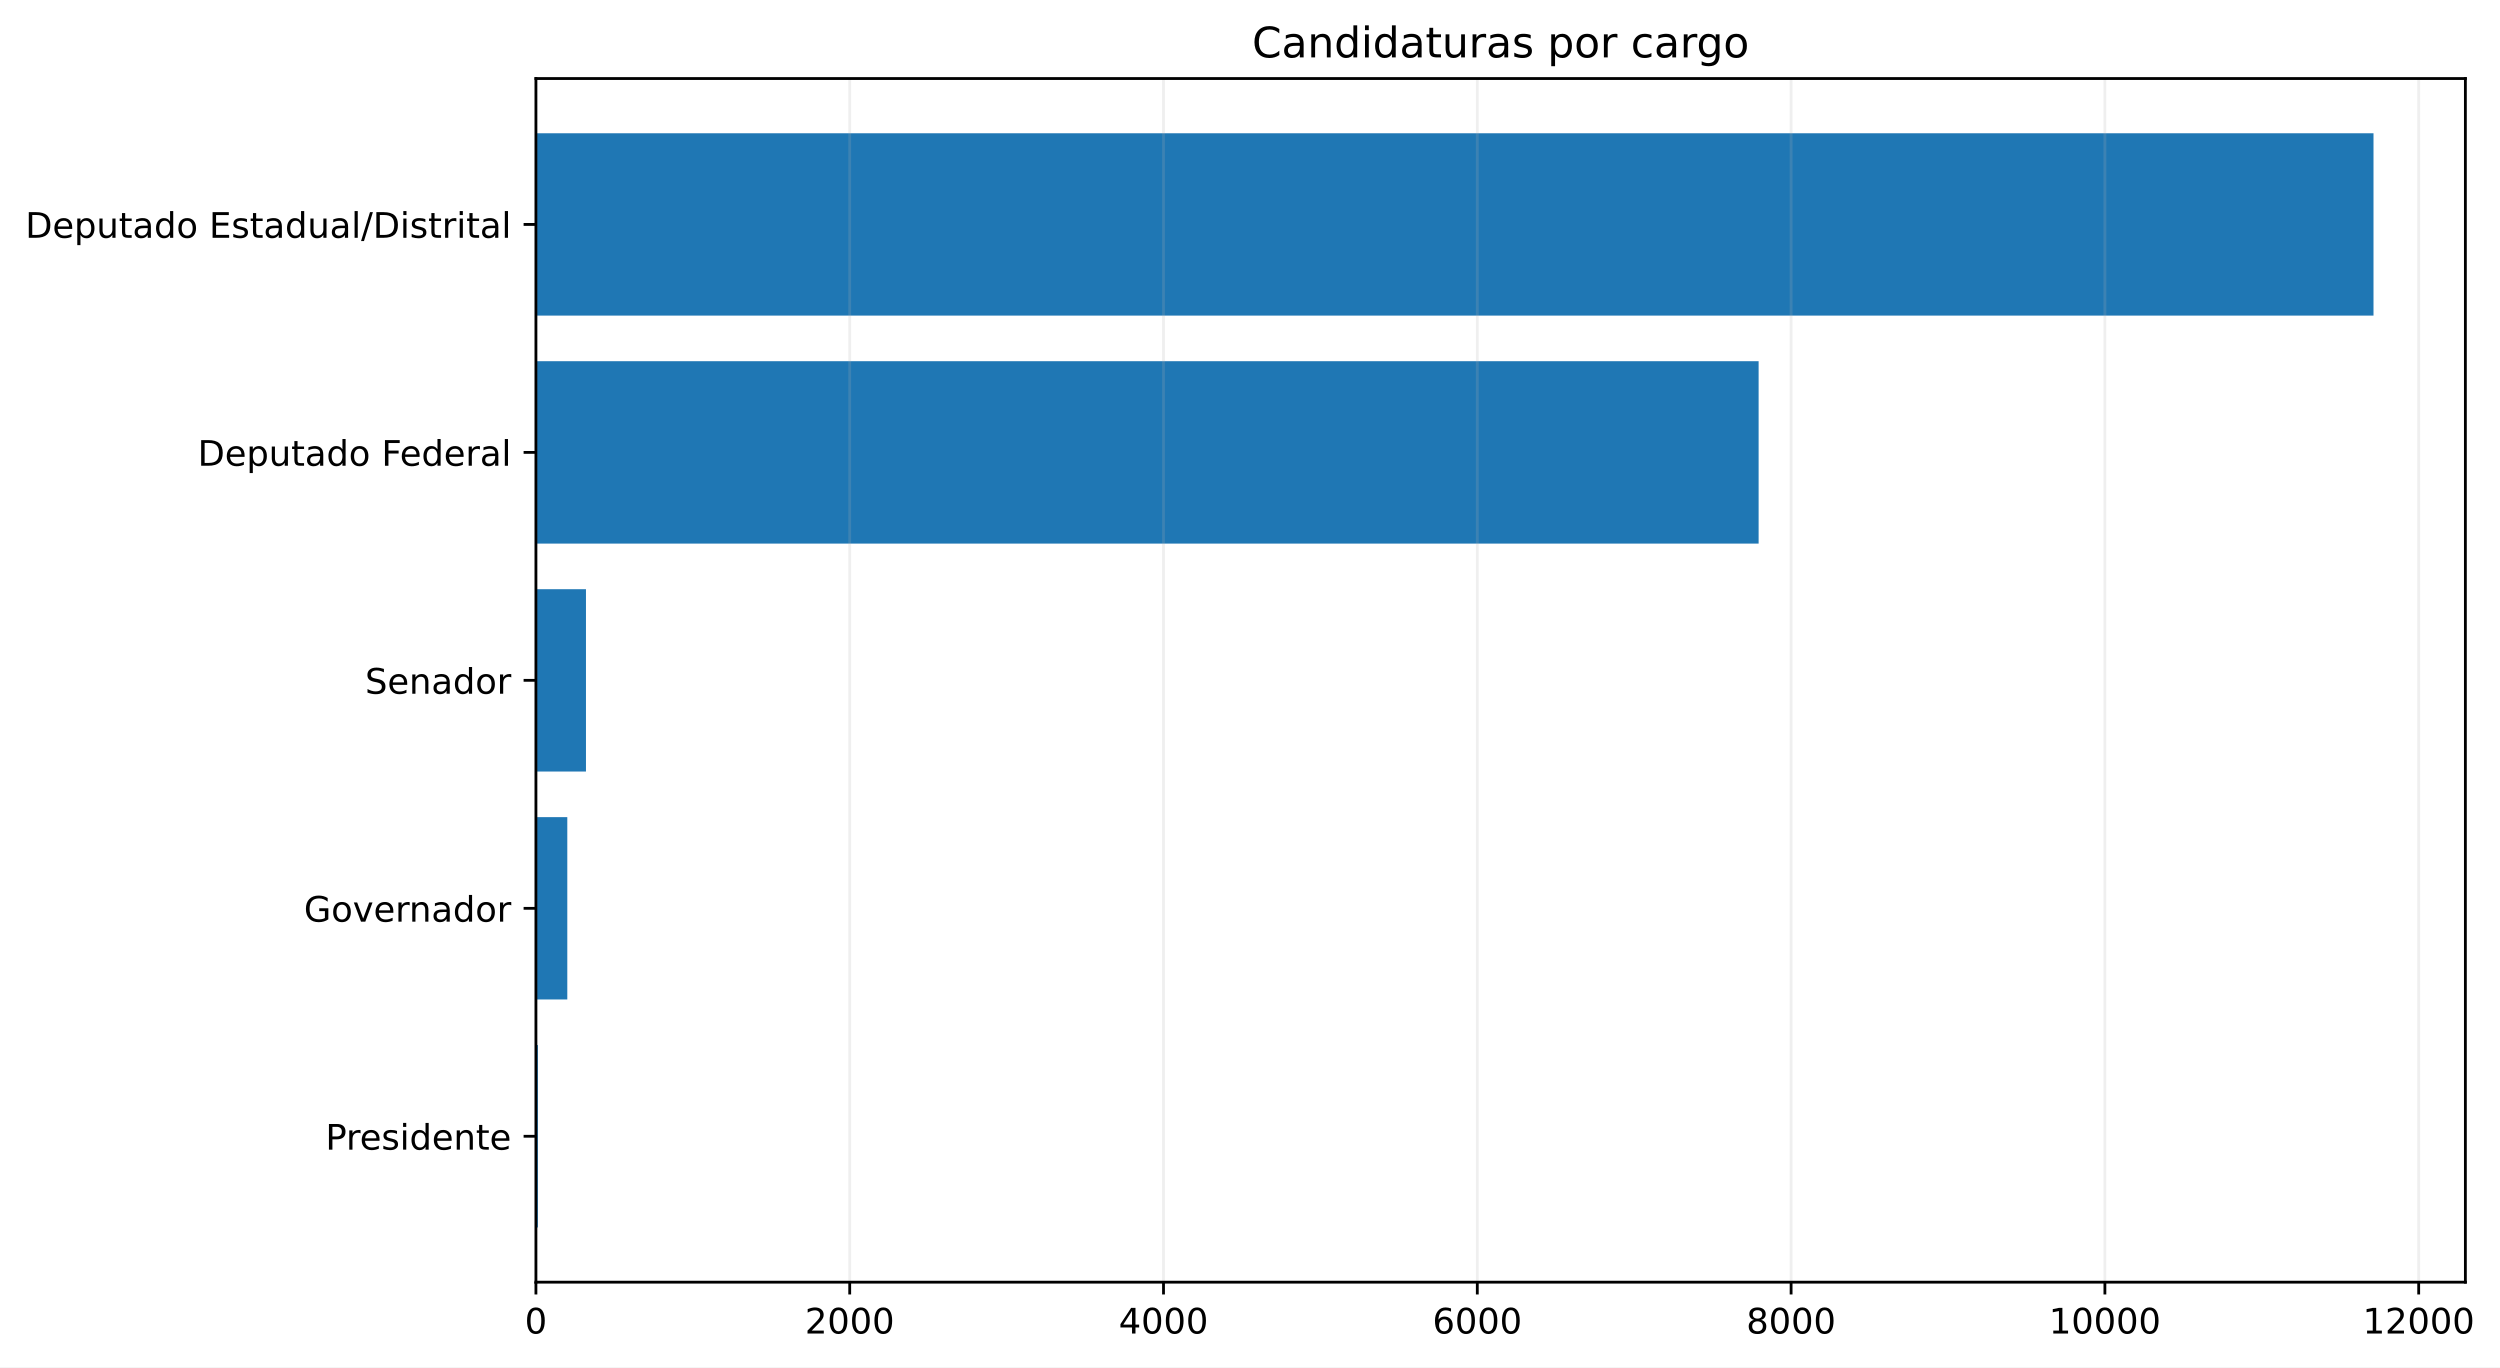
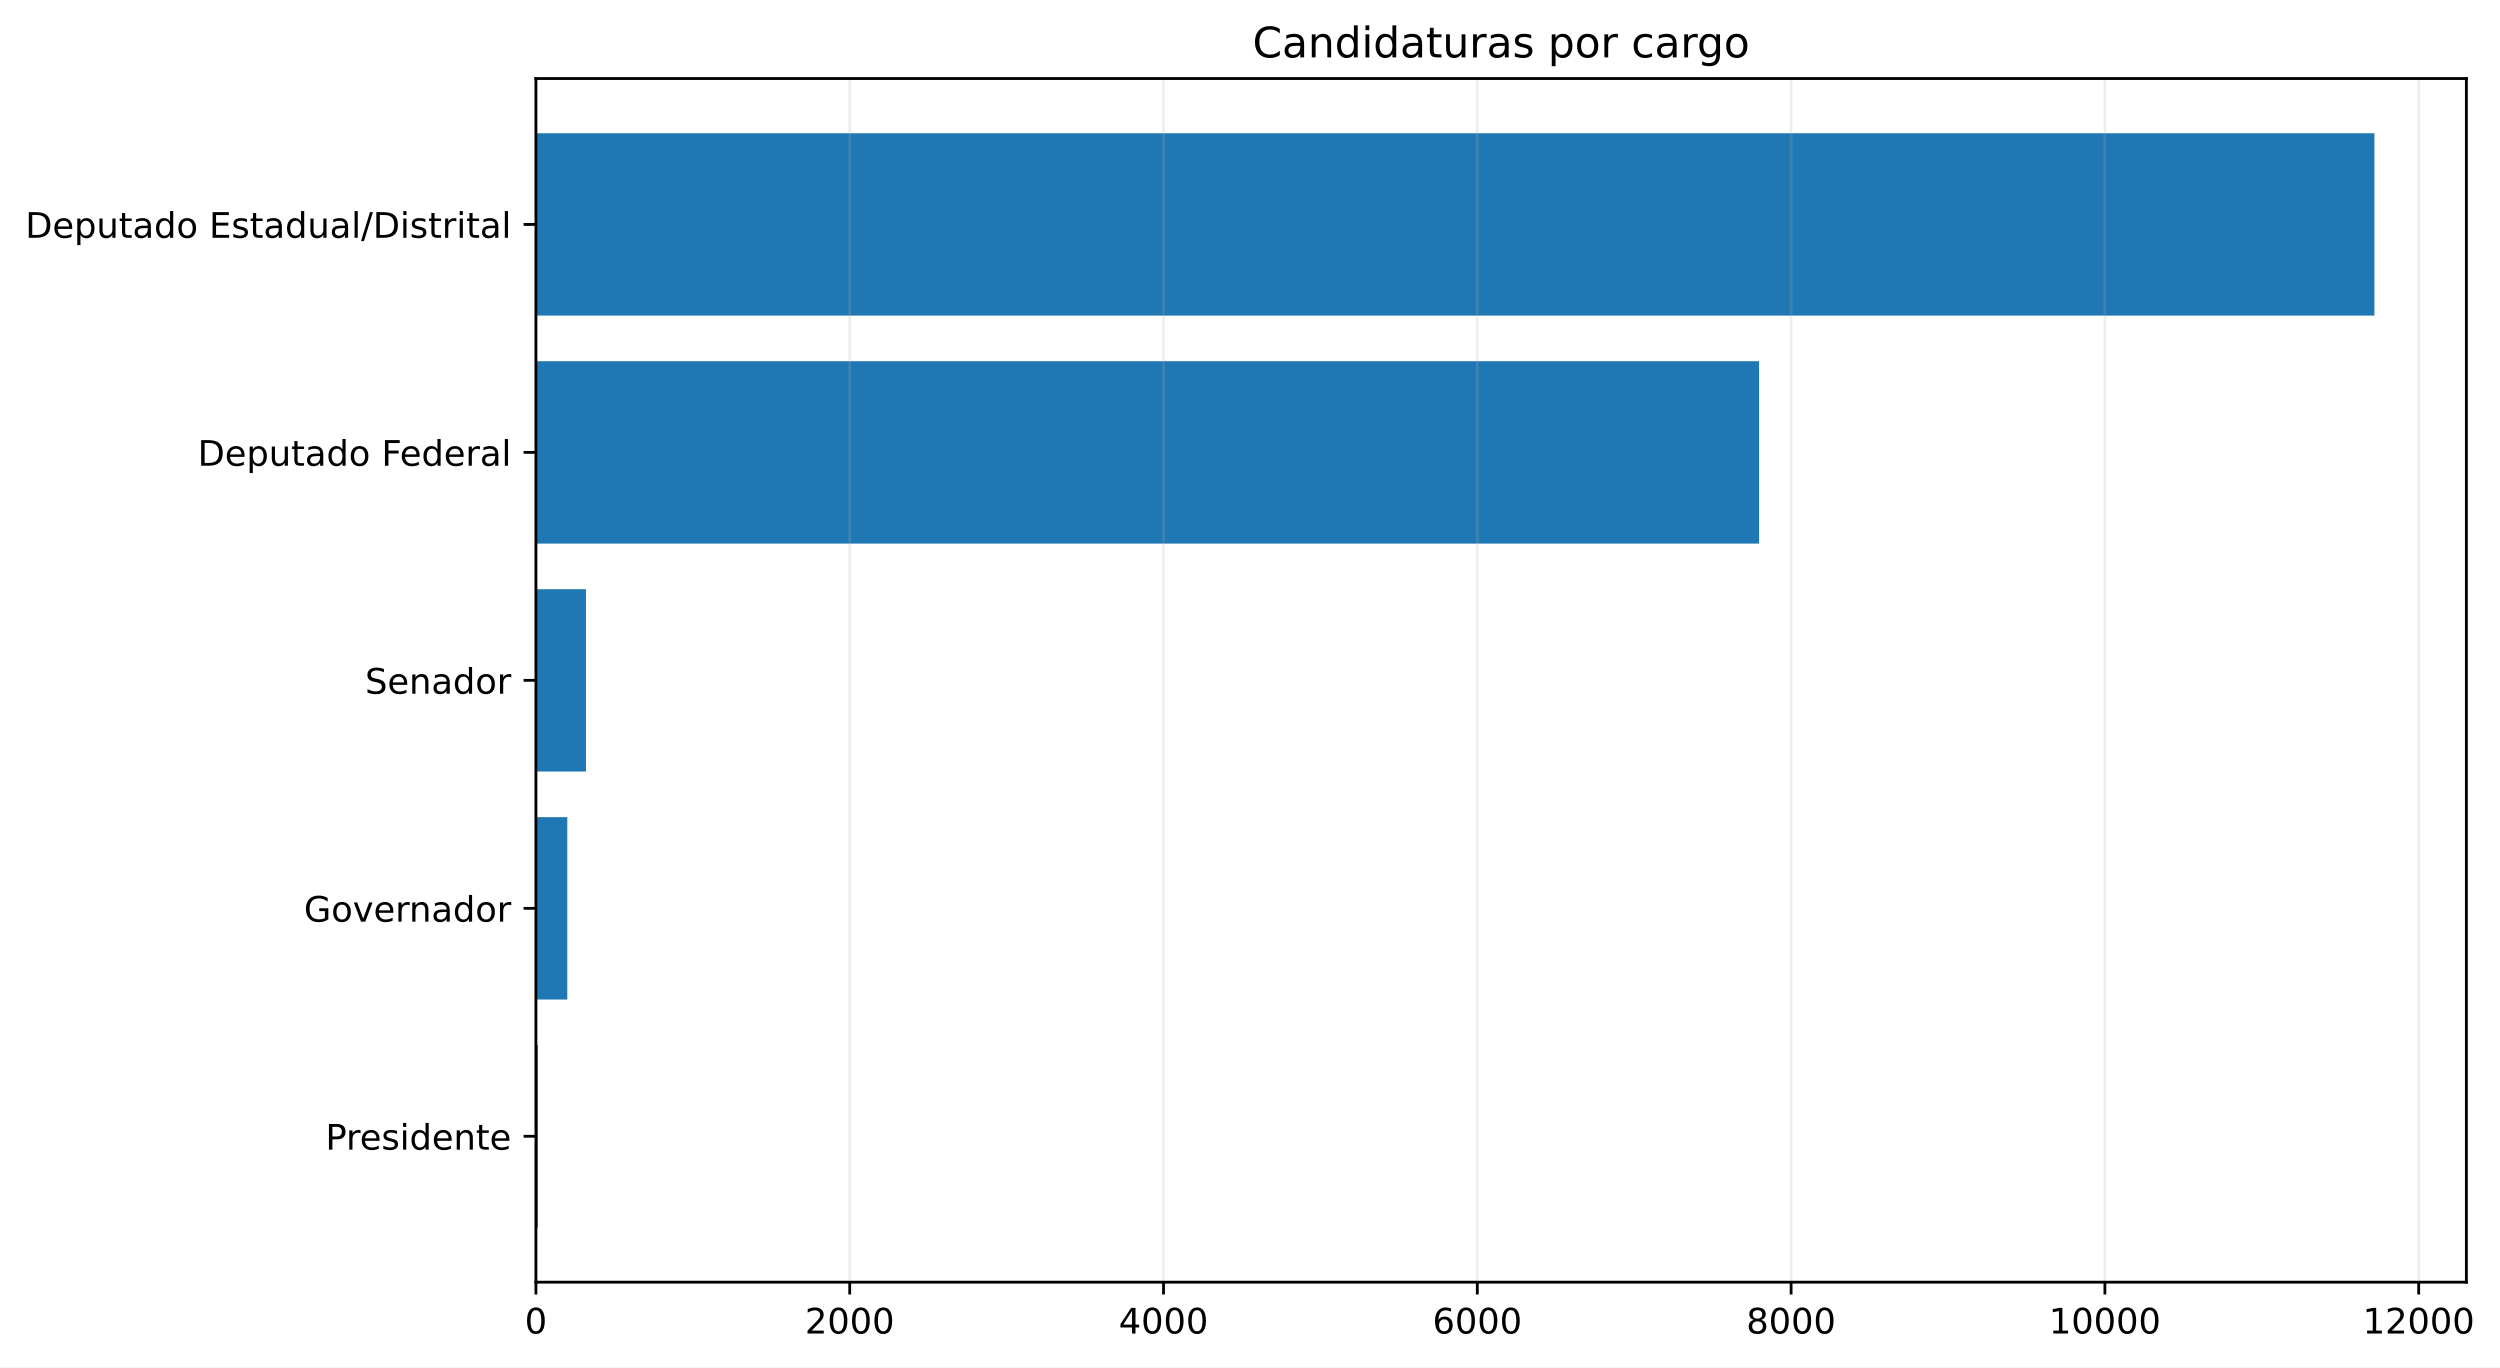
- <svg xmlns="http://www.w3.org/2000/svg" xmlns:xlink="http://www.w3.org/1999/xlink" width="710.435pt" height="388.558pt" viewBox="0 0 710.435 388.558" version="1.1">
+ <svg xmlns="http://www.w3.org/2000/svg" xmlns:xlink="http://www.w3.org/1999/xlink" width="710.433pt" height="388.558pt" viewBox="0 0 710.433 388.558" version="1.1">
  <defs>
    <style type="text/css">*{stroke-linejoin: round; stroke-linecap: butt}</style>
  </defs>
  <g id="figure_1">
    <g id="patch_1">
-       <path d="M 0 388.558  L 710.435 388.558  L 710.435 0  L 0 0  z " style="fill: #ffffff" />
+       <path d="M 0 388.558  L 710.433 388.558  L 710.433 0  L 0 0  z " style="fill: #ffffff" />
    </g>
    <g id="axes_1">
      <g id="patch_2">
-         <path d="M 152.294 364.358  L 700.597 364.358  L 700.597 22.318  L 152.294 22.318  z " style="fill: #ffffff" />
+         <path d="M 152.294 364.358  L 700.876 364.358  L 700.876 22.318  L 152.294 22.318  z " style="fill: #ffffff" />
      </g>
      <g id="patch_3">
-         <path d="M 152.294 348.811  L 152.873 348.811  L 152.873 296.987  L 152.294 296.987  z " clip-path="url(#pe43810d994)" style="fill: #1f77b4" />
+         <path d="M 152.294 348.811  L 152.873 348.811  L 152.873 296.987  L 152.294 296.987  z " clip-path="url(#pda5685e544)" style="fill: #1f77b4" />
      </g>
      <g id="patch_4">
-         <path d="M 152.294 284.031  L 161.211 284.031  L 161.211 232.206  L 152.294 232.206  z " clip-path="url(#pe43810d994)" style="fill: #1f77b4" />
+         <path d="M 152.294 284.031  L 161.211 284.031  L 161.211 232.206  L 152.294 232.206  z " clip-path="url(#pda5685e544)" style="fill: #1f77b4" />
      </g>
      <g id="patch_5">
-         <path d="M 152.294 219.25  L 166.517 219.25  L 166.517 167.426  L 152.294 167.426  z " clip-path="url(#pe43810d994)" style="fill: #1f77b4" />
+         <path d="M 152.294 219.25  L 166.517 219.25  L 166.517 167.426  L 152.294 167.426  z " clip-path="url(#pda5685e544)" style="fill: #1f77b4" />
      </g>
      <g id="patch_6">
-         <path d="M 152.294 154.47  L 499.754 154.47  L 499.754 102.646  L 152.294 102.646  z " clip-path="url(#pe43810d994)" style="fill: #1f77b4" />
+         <path d="M 152.294 154.47  L 499.887 154.47  L 499.887 102.646  L 152.294 102.646  z " clip-path="url(#pda5685e544)" style="fill: #1f77b4" />
      </g>
      <g id="patch_7">
-         <path d="M 152.294 89.69  L 674.488 89.69  L 674.488 37.865  L 152.294 37.865  z " clip-path="url(#pe43810d994)" style="fill: #1f77b4" />
+         <path d="M 152.294 89.69  L 674.753 89.69  L 674.753 37.865  L 152.294 37.865  z " clip-path="url(#pda5685e544)" style="fill: #1f77b4" />
      </g>
      <g id="matplotlib.axis_1">
        <g id="xtick_1">
          <g id="line2d_1">
-             <path d="M 152.294 364.358  L 152.294 22.318  " clip-path="url(#pe43810d994)" style="fill: none; stroke: #b0b0b0; stroke-opacity: 0.2; stroke-width: 0.8; stroke-linecap: square" />
+             <path d="M 152.294 364.358  L 152.294 22.318  " clip-path="url(#pda5685e544)" style="fill: none; stroke: #b0b0b0; stroke-opacity: 0.2; stroke-width: 0.8; stroke-linecap: square" />
          </g>
          <g id="line2d_2">
            <defs>
-               <path id="m9ae2273e38" d="M 0 0  L 0 3.5  " style="stroke: #000000; stroke-width: 0.8" />
+               <path id="m2ea4b5be25" d="M 0 0  L 0 3.5  " style="stroke: #000000; stroke-width: 0.8" />
            </defs>
            <g>
-               <use xlink:href="#m9ae2273e38" x="152.294" y="364.358" style="stroke: #000000; stroke-width: 0.8" />
+               <use xlink:href="#m2ea4b5be25" x="152.294" y="364.358" style="stroke: #000000; stroke-width: 0.8" />
            </g>
          </g>
          <g id="text_1">
            <g transform="translate(149.1125 378.9558) scale(0.1 -0.1)">
              <defs>
                <path id="DejaVuSans-13" d="M 2034 4250  Q 1547 4250 1301 3770  Q 1056 3291 1056 2328  Q 1056 1369 1301 889  Q 1547 409 2034 409  Q 2525 409 2770 889  Q 3016 1369 3016 2328  Q 3016 3291 2770 3770  Q 2525 4250 2034 4250  z M 2034 4750  Q 2819 4750 3233 4129  Q 3647 3509 3647 2328  Q 3647 1150 3233 529  Q 2819 -91 2034 -91  Q 1250 -91 836 529  Q 422 1150 422 2328  Q 422 3509 836 4129  Q 1250 4750 2034 4750  z " transform="scale(0.015625)" />
              </defs>
              <use xlink:href="#DejaVuSans-13" />
            </g>
          </g>
        </g>
        <g id="xtick_2">
          <g id="line2d_3">
-             <path d="M 241.466 364.358  L 241.466 22.318  " clip-path="url(#pe43810d994)" style="fill: none; stroke: #b0b0b0; stroke-opacity: 0.2; stroke-width: 0.8; stroke-linecap: square" />
+             <path d="M 241.466 364.358  L 241.466 22.318  " clip-path="url(#pda5685e544)" style="fill: none; stroke: #b0b0b0; stroke-opacity: 0.2; stroke-width: 0.8; stroke-linecap: square" />
          </g>
          <g id="line2d_4">
            <g>
-               <use xlink:href="#m9ae2273e38" x="241.466" y="364.358" style="stroke: #000000; stroke-width: 0.8" />
+               <use xlink:href="#m2ea4b5be25" x="241.466" y="364.358" style="stroke: #000000; stroke-width: 0.8" />
            </g>
          </g>
          <g id="text_2">
-             <g transform="translate(228.7412 378.9558) scale(0.1 -0.1)">
+             <g transform="translate(228.7409 378.9558) scale(0.1 -0.1)">
              <defs>
                <path id="DejaVuSans-15" d="M 1228 531  L 3431 531  L 3431 0  L 469 0  L 469 531  Q 828 903 1448 1529  Q 2069 2156 2228 2338  Q 2531 2678 2651 2914  Q 2772 3150 2772 3378  Q 2772 3750 2511 3984  Q 2250 4219 1831 4219  Q 1534 4219 1204 4116  Q 875 4013 500 3803  L 500 4441  Q 881 4594 1212 4672  Q 1544 4750 1819 4750  Q 2544 4750 2975 4387  Q 3406 4025 3406 3419  Q 3406 3131 3298 2873  Q 3191 2616 2906 2266  Q 2828 2175 2409 1742  Q 1991 1309 1228 531  z " transform="scale(0.015625)" />
              </defs>
              <use xlink:href="#DejaVuSans-15" />
              <use xlink:href="#DejaVuSans-13" transform="translate(63.625 0)" />
              <use xlink:href="#DejaVuSans-13" transform="translate(127.25 0)" />
              <use xlink:href="#DejaVuSans-13" transform="translate(190.875 0)" />
            </g>
          </g>
        </g>
        <g id="xtick_3">
          <g id="line2d_5">
-             <path d="M 330.639 364.358  L 330.639 22.318  " clip-path="url(#pe43810d994)" style="fill: none; stroke: #b0b0b0; stroke-opacity: 0.2; stroke-width: 0.8; stroke-linecap: square" />
+             <path d="M 330.638 364.358  L 330.638 22.318  " clip-path="url(#pda5685e544)" style="fill: none; stroke: #b0b0b0; stroke-opacity: 0.2; stroke-width: 0.8; stroke-linecap: square" />
          </g>
          <g id="line2d_6">
            <g>
-               <use xlink:href="#m9ae2273e38" x="330.639" y="364.358" style="stroke: #000000; stroke-width: 0.8" />
+               <use xlink:href="#m2ea4b5be25" x="330.638" y="364.358" style="stroke: #000000; stroke-width: 0.8" />
            </g>
          </g>
          <g id="text_3">
-             <g transform="translate(317.9136 378.9558) scale(0.1 -0.1)">
+             <g transform="translate(317.913 378.9558) scale(0.1 -0.1)">
              <defs>
                <path id="DejaVuSans-17" d="M 2419 4116  L 825 1625  L 2419 1625  L 2419 4116  z M 2253 4666  L 3047 4666  L 3047 1625  L 3713 1625  L 3713 1100  L 3047 1100  L 3047 0  L 2419 0  L 2419 1100  L 313 1100  L 313 1709  L 2253 4666  z " transform="scale(0.015625)" />
              </defs>
              <use xlink:href="#DejaVuSans-17" />
              <use xlink:href="#DejaVuSans-13" transform="translate(63.625 0)" />
              <use xlink:href="#DejaVuSans-13" transform="translate(127.25 0)" />
              <use xlink:href="#DejaVuSans-13" transform="translate(190.875 0)" />
            </g>
          </g>
        </g>
        <g id="xtick_4">
          <g id="line2d_7">
-             <path d="M 419.811 364.358  L 419.811 22.318  " clip-path="url(#pe43810d994)" style="fill: none; stroke: #b0b0b0; stroke-opacity: 0.2; stroke-width: 0.8; stroke-linecap: square" />
+             <path d="M 419.81 364.358  L 419.81 22.318  " clip-path="url(#pda5685e544)" style="fill: none; stroke: #b0b0b0; stroke-opacity: 0.2; stroke-width: 0.8; stroke-linecap: square" />
          </g>
          <g id="line2d_8">
            <g>
-               <use xlink:href="#m9ae2273e38" x="419.811" y="364.358" style="stroke: #000000; stroke-width: 0.8" />
+               <use xlink:href="#m2ea4b5be25" x="419.81" y="364.358" style="stroke: #000000; stroke-width: 0.8" />
            </g>
          </g>
          <g id="text_4">
-             <g transform="translate(407.0861 378.9558) scale(0.1 -0.1)">
+             <g transform="translate(407.0851 378.9558) scale(0.1 -0.1)">
              <defs>
                <path id="DejaVuSans-19" d="M 2113 2584  Q 1688 2584 1439 2293  Q 1191 2003 1191 1497  Q 1191 994 1439 701  Q 1688 409 2113 409  Q 2538 409 2786 701  Q 3034 994 3034 1497  Q 3034 2003 2786 2293  Q 2538 2584 2113 2584  z M 3366 4563  L 3366 3988  Q 3128 4100 2886 4159  Q 2644 4219 2406 4219  Q 1781 4219 1451 3797  Q 1122 3375 1075 2522  Q 1259 2794 1537 2939  Q 1816 3084 2150 3084  Q 2853 3084 3261 2657  Q 3669 2231 3669 1497  Q 3669 778 3244 343  Q 2819 -91 2113 -91  Q 1303 -91 875 529  Q 447 1150 447 2328  Q 447 3434 972 4092  Q 1497 4750 2381 4750  Q 2619 4750 2861 4703  Q 3103 4656 3366 4563  z " transform="scale(0.015625)" />
              </defs>
              <use xlink:href="#DejaVuSans-19" />
              <use xlink:href="#DejaVuSans-13" transform="translate(63.625 0)" />
              <use xlink:href="#DejaVuSans-13" transform="translate(127.25 0)" />
              <use xlink:href="#DejaVuSans-13" transform="translate(190.875 0)" />
            </g>
          </g>
        </g>
        <g id="xtick_5">
          <g id="line2d_9">
-             <path d="M 508.984 364.358  L 508.984 22.318  " clip-path="url(#pe43810d994)" style="fill: none; stroke: #b0b0b0; stroke-opacity: 0.2; stroke-width: 0.8; stroke-linecap: square" />
+             <path d="M 508.982 364.358  L 508.982 22.318  " clip-path="url(#pda5685e544)" style="fill: none; stroke: #b0b0b0; stroke-opacity: 0.2; stroke-width: 0.8; stroke-linecap: square" />
          </g>
          <g id="line2d_10">
            <g>
-               <use xlink:href="#m9ae2273e38" x="508.984" y="364.358" style="stroke: #000000; stroke-width: 0.8" />
+               <use xlink:href="#m2ea4b5be25" x="508.982" y="364.358" style="stroke: #000000; stroke-width: 0.8" />
            </g>
          </g>
          <g id="text_5">
-             <g transform="translate(496.2585 378.9558) scale(0.1 -0.1)">
+             <g transform="translate(496.2572 378.9558) scale(0.1 -0.1)">
              <defs>
                <path id="DejaVuSans-1b" d="M 2034 2216  Q 1584 2216 1326 1975  Q 1069 1734 1069 1313  Q 1069 891 1326 650  Q 1584 409 2034 409  Q 2484 409 2743 651  Q 3003 894 3003 1313  Q 3003 1734 2745 1975  Q 2488 2216 2034 2216  z M 1403 2484  Q 997 2584 770 2862  Q 544 3141 544 3541  Q 544 4100 942 4425  Q 1341 4750 2034 4750  Q 2731 4750 3128 4425  Q 3525 4100 3525 3541  Q 3525 3141 3298 2862  Q 3072 2584 2669 2484  Q 3125 2378 3379 2068  Q 3634 1759 3634 1313  Q 3634 634 3220 271  Q 2806 -91 2034 -91  Q 1263 -91 848 271  Q 434 634 434 1313  Q 434 1759 690 2068  Q 947 2378 1403 2484  z M 1172 3481  Q 1172 3119 1398 2916  Q 1625 2713 2034 2713  Q 2441 2713 2670 2916  Q 2900 3119 2900 3481  Q 2900 3844 2670 4047  Q 2441 4250 2034 4250  Q 1625 4250 1398 4047  Q 1172 3844 1172 3481  z " transform="scale(0.015625)" />
              </defs>
              <use xlink:href="#DejaVuSans-1b" />
              <use xlink:href="#DejaVuSans-13" transform="translate(63.625 0)" />
              <use xlink:href="#DejaVuSans-13" transform="translate(127.25 0)" />
              <use xlink:href="#DejaVuSans-13" transform="translate(190.875 0)" />
            </g>
          </g>
        </g>
        <g id="xtick_6">
          <g id="line2d_11">
-             <path d="M 598.156 364.358  L 598.156 22.318  " clip-path="url(#pe43810d994)" style="fill: none; stroke: #b0b0b0; stroke-opacity: 0.2; stroke-width: 0.8; stroke-linecap: square" />
+             <path d="M 598.154 364.358  L 598.154 22.318  " clip-path="url(#pda5685e544)" style="fill: none; stroke: #b0b0b0; stroke-opacity: 0.2; stroke-width: 0.8; stroke-linecap: square" />
          </g>
          <g id="line2d_12">
            <g>
-               <use xlink:href="#m9ae2273e38" x="598.156" y="364.358" style="stroke: #000000; stroke-width: 0.8" />
+               <use xlink:href="#m2ea4b5be25" x="598.154" y="364.358" style="stroke: #000000; stroke-width: 0.8" />
            </g>
          </g>
          <g id="text_6">
-             <g transform="translate(582.2497 378.9558) scale(0.1 -0.1)">
+             <g transform="translate(582.248 378.9558) scale(0.1 -0.1)">
              <defs>
                <path id="DejaVuSans-14" d="M 794 531  L 1825 531  L 1825 4091  L 703 3866  L 703 4441  L 1819 4666  L 2450 4666  L 2450 531  L 3481 531  L 3481 0  L 794 0  L 794 531  z " transform="scale(0.015625)" />
              </defs>
              <use xlink:href="#DejaVuSans-14" />
              <use xlink:href="#DejaVuSans-13" transform="translate(63.625 0)" />
              <use xlink:href="#DejaVuSans-13" transform="translate(127.25 0)" />
              <use xlink:href="#DejaVuSans-13" transform="translate(190.875 0)" />
              <use xlink:href="#DejaVuSans-13" transform="translate(254.5 0)" />
            </g>
          </g>
        </g>
        <g id="xtick_7">
          <g id="line2d_13">
-             <path d="M 687.328 364.358  L 687.328 22.318  " clip-path="url(#pe43810d994)" style="fill: none; stroke: #b0b0b0; stroke-opacity: 0.2; stroke-width: 0.8; stroke-linecap: square" />
+             <path d="M 687.326 364.358  L 687.326 22.318  " clip-path="url(#pda5685e544)" style="fill: none; stroke: #b0b0b0; stroke-opacity: 0.2; stroke-width: 0.8; stroke-linecap: square" />
          </g>
          <g id="line2d_14">
            <g>
-               <use xlink:href="#m9ae2273e38" x="687.328" y="364.358" style="stroke: #000000; stroke-width: 0.8" />
+               <use xlink:href="#m2ea4b5be25" x="687.326" y="364.358" style="stroke: #000000; stroke-width: 0.8" />
            </g>
          </g>
          <g id="text_7">
-             <g transform="translate(671.4222 378.9558) scale(0.1 -0.1)">
+             <g transform="translate(671.4201 378.9558) scale(0.1 -0.1)">
              <use xlink:href="#DejaVuSans-14" />
              <use xlink:href="#DejaVuSans-15" transform="translate(63.625 0)" />
              <use xlink:href="#DejaVuSans-13" transform="translate(127.25 0)" />
              <use xlink:href="#DejaVuSans-13" transform="translate(190.875 0)" />
              <use xlink:href="#DejaVuSans-13" transform="translate(254.5 0)" />
            </g>
          </g>
        </g>
      </g>
      <g id="matplotlib.axis_2">
        <g id="ytick_1">
          <g id="line2d_15">
            <defs>
-               <path id="m3a0b0a8636" d="M 0 0  L -3.5 0  " style="stroke: #000000; stroke-width: 0.8" />
+               <path id="m25d37ac124" d="M 0 0  L -3.5 0  " style="stroke: #000000; stroke-width: 0.8" />
            </defs>
            <g>
-               <use xlink:href="#m3a0b0a8636" x="152.294" y="322.899" style="stroke: #000000; stroke-width: 0.8" />
+               <use xlink:href="#m25d37ac124" x="152.294" y="322.899" style="stroke: #000000; stroke-width: 0.8" />
            </g>
          </g>
          <g id="text_8">
            <g transform="translate(92.49531 326.6979) scale(0.1 -0.1)">
              <defs>
                <path id="DejaVuSans-33" d="M 1259 4147  L 1259 2394  L 2053 2394  Q 2494 2394 2734 2622  Q 2975 2850 2975 3272  Q 2975 3691 2734 3919  Q 2494 4147 2053 4147  L 1259 4147  z M 628 4666  L 2053 4666  Q 2838 4666 3239 4311  Q 3641 3956 3641 3272  Q 3641 2581 3239 2228  Q 2838 1875 2053 1875  L 1259 1875  L 1259 0  L 628 0  L 628 4666  z " transform="scale(0.015625)" />
                <path id="DejaVuSans-55" d="M 2631 2963  Q 2534 3019 2420 3045  Q 2306 3072 2169 3072  Q 1681 3072 1420 2755  Q 1159 2438 1159 1844  L 1159 0  L 581 0  L 581 3500  L 1159 3500  L 1159 2956  Q 1341 3275 1631 3429  Q 1922 3584 2338 3584  Q 2397 3584 2469 3576  Q 2541 3569 2628 3553  L 2631 2963  z " transform="scale(0.015625)" />
                <path id="DejaVuSans-48" d="M 3597 1894  L 3597 1613  L 953 1613  Q 991 1019 1311 708  Q 1631 397 2203 397  Q 2534 397 2845 478  Q 3156 559 3463 722  L 3463 178  Q 3153 47 2828 -22  Q 2503 -91 2169 -91  Q 1331 -91 842 396  Q 353 884 353 1716  Q 353 2575 817 3079  Q 1281 3584 2069 3584  Q 2775 3584 3186 3129  Q 3597 2675 3597 1894  z M 3022 2063  Q 3016 2534 2758 2815  Q 2500 3097 2075 3097  Q 1594 3097 1305 2825  Q 1016 2553 972 2059  L 3022 2063  z " transform="scale(0.015625)" />
                <path id="DejaVuSans-56" d="M 2834 3397  L 2834 2853  Q 2591 2978 2328 3040  Q 2066 3103 1784 3103  Q 1356 3103 1142 2972  Q 928 2841 928 2578  Q 928 2378 1081 2264  Q 1234 2150 1697 2047  L 1894 2003  Q 2506 1872 2764 1633  Q 3022 1394 3022 966  Q 3022 478 2636 193  Q 2250 -91 1575 -91  Q 1294 -91 989 -36  Q 684 19 347 128  L 347 722  Q 666 556 975 473  Q 1284 391 1588 391  Q 1994 391 2212 530  Q 2431 669 2431 922  Q 2431 1156 2273 1281  Q 2116 1406 1581 1522  L 1381 1569  Q 847 1681 609 1914  Q 372 2147 372 2553  Q 372 3047 722 3315  Q 1072 3584 1716 3584  Q 2034 3584 2315 3537  Q 2597 3491 2834 3397  z " transform="scale(0.015625)" />
                <path id="DejaVuSans-4c" d="M 603 3500  L 1178 3500  L 1178 0  L 603 0  L 603 3500  z M 603 4863  L 1178 4863  L 1178 4134  L 603 4134  L 603 4863  z " transform="scale(0.015625)" />
                <path id="DejaVuSans-47" d="M 2906 2969  L 2906 4863  L 3481 4863  L 3481 0  L 2906 0  L 2906 525  Q 2725 213 2448 61  Q 2172 -91 1784 -91  Q 1150 -91 751 415  Q 353 922 353 1747  Q 353 2572 751 3078  Q 1150 3584 1784 3584  Q 2172 3584 2448 3432  Q 2725 3281 2906 2969  z M 947 1747  Q 947 1113 1208 752  Q 1469 391 1925 391  Q 2381 391 2643 752  Q 2906 1113 2906 1747  Q 2906 2381 2643 2742  Q 2381 3103 1925 3103  Q 1469 3103 1208 2742  Q 947 2381 947 1747  z " transform="scale(0.015625)" />
                <path id="DejaVuSans-51" d="M 3513 2113  L 3513 0  L 2938 0  L 2938 2094  Q 2938 2591 2744 2837  Q 2550 3084 2163 3084  Q 1697 3084 1428 2787  Q 1159 2491 1159 1978  L 1159 0  L 581 0  L 581 3500  L 1159 3500  L 1159 2956  Q 1366 3272 1645 3428  Q 1925 3584 2291 3584  Q 2894 3584 3203 3211  Q 3513 2838 3513 2113  z " transform="scale(0.015625)" />
                <path id="DejaVuSans-57" d="M 1172 4494  L 1172 3500  L 2356 3500  L 2356 3053  L 1172 3053  L 1172 1153  Q 1172 725 1289 603  Q 1406 481 1766 481  L 2356 481  L 2356 0  L 1766 0  Q 1100 0 847 248  Q 594 497 594 1153  L 594 3053  L 172 3053  L 172 3500  L 594 3500  L 594 4494  L 1172 4494  z " transform="scale(0.015625)" />
              </defs>
              <use xlink:href="#DejaVuSans-33" />
              <use xlink:href="#DejaVuSans-55" transform="translate(58.54688 0)" />
              <use xlink:href="#DejaVuSans-48" transform="translate(97.45312 0)" />
              <use xlink:href="#DejaVuSans-56" transform="translate(158.9844 0)" />
              <use xlink:href="#DejaVuSans-4c" transform="translate(211.0781 0)" />
              <use xlink:href="#DejaVuSans-47" transform="translate(238.8594 0)" />
              <use xlink:href="#DejaVuSans-48" transform="translate(302.3438 0)" />
              <use xlink:href="#DejaVuSans-51" transform="translate(363.875 0)" />
              <use xlink:href="#DejaVuSans-57" transform="translate(427.25 0)" />
              <use xlink:href="#DejaVuSans-48" transform="translate(466.4531 0)" />
            </g>
          </g>
        </g>
        <g id="ytick_2">
          <g id="line2d_16">
            <g>
-               <use xlink:href="#m3a0b0a8636" x="152.294" y="258.118" style="stroke: #000000; stroke-width: 0.8" />
+               <use xlink:href="#m25d37ac124" x="152.294" y="258.118" style="stroke: #000000; stroke-width: 0.8" />
            </g>
          </g>
          <g id="text_9">
            <g transform="translate(86.375 261.9176) scale(0.1 -0.1)">
              <defs>
                <path id="DejaVuSans-2a" d="M 3809 666  L 3809 1919  L 2778 1919  L 2778 2438  L 4434 2438  L 4434 434  Q 4069 175 3628 42  Q 3188 -91 2688 -91  Q 1594 -91 976 548  Q 359 1188 359 2328  Q 359 3472 976 4111  Q 1594 4750 2688 4750  Q 3144 4750 3555 4637  Q 3966 4525 4313 4306  L 4313 3634  Q 3963 3931 3569 4081  Q 3175 4231 2741 4231  Q 1884 4231 1454 3753  Q 1025 3275 1025 2328  Q 1025 1384 1454 906  Q 1884 428 2741 428  Q 3075 428 3337 486  Q 3600 544 3809 666  z " transform="scale(0.015625)" />
                <path id="DejaVuSans-52" d="M 1959 3097  Q 1497 3097 1228 2736  Q 959 2375 959 1747  Q 959 1119 1226 758  Q 1494 397 1959 397  Q 2419 397 2687 759  Q 2956 1122 2956 1747  Q 2956 2369 2687 2733  Q 2419 3097 1959 3097  z M 1959 3584  Q 2709 3584 3137 3096  Q 3566 2609 3566 1747  Q 3566 888 3137 398  Q 2709 -91 1959 -91  Q 1206 -91 779 398  Q 353 888 353 1747  Q 353 2609 779 3096  Q 1206 3584 1959 3584  z " transform="scale(0.015625)" />
                <path id="DejaVuSans-59" d="M 191 3500  L 800 3500  L 1894 563  L 2988 3500  L 3597 3500  L 2284 0  L 1503 0  L 191 3500  z " transform="scale(0.015625)" />
                <path id="DejaVuSans-44" d="M 2194 1759  Q 1497 1759 1228 1600  Q 959 1441 959 1056  Q 959 750 1161 570  Q 1363 391 1709 391  Q 2188 391 2477 730  Q 2766 1069 2766 1631  L 2766 1759  L 2194 1759  z M 3341 1997  L 3341 0  L 2766 0  L 2766 531  Q 2569 213 2275 61  Q 1981 -91 1556 -91  Q 1019 -91 701 211  Q 384 513 384 1019  Q 384 1609 779 1909  Q 1175 2209 1959 2209  L 2766 2209  L 2766 2266  Q 2766 2663 2505 2880  Q 2244 3097 1772 3097  Q 1472 3097 1187 3025  Q 903 2953 641 2809  L 641 3341  Q 956 3463 1253 3523  Q 1550 3584 1831 3584  Q 2591 3584 2966 3190  Q 3341 2797 3341 1997  z " transform="scale(0.015625)" />
              </defs>
              <use xlink:href="#DejaVuSans-2a" />
              <use xlink:href="#DejaVuSans-52" transform="translate(77.48438 0)" />
              <use xlink:href="#DejaVuSans-59" transform="translate(138.6719 0)" />
              <use xlink:href="#DejaVuSans-48" transform="translate(197.8594 0)" />
              <use xlink:href="#DejaVuSans-55" transform="translate(259.3906 0)" />
              <use xlink:href="#DejaVuSans-51" transform="translate(298.75 0)" />
              <use xlink:href="#DejaVuSans-44" transform="translate(362.125 0)" />
              <use xlink:href="#DejaVuSans-47" transform="translate(423.4062 0)" />
              <use xlink:href="#DejaVuSans-52" transform="translate(486.8906 0)" />
              <use xlink:href="#DejaVuSans-55" transform="translate(548.0781 0)" />
            </g>
          </g>
        </g>
        <g id="ytick_3">
          <g id="line2d_17">
            <g>
-               <use xlink:href="#m3a0b0a8636" x="152.294" y="193.338" style="stroke: #000000; stroke-width: 0.8" />
+               <use xlink:href="#m25d37ac124" x="152.294" y="193.338" style="stroke: #000000; stroke-width: 0.8" />
            </g>
          </g>
          <g id="text_10">
            <g transform="translate(103.7484 197.1373) scale(0.1 -0.1)">
              <defs>
                <path id="DejaVuSans-36" d="M 3425 4513  L 3425 3897  Q 3066 4069 2747 4153  Q 2428 4238 2131 4238  Q 1616 4238 1336 4038  Q 1056 3838 1056 3469  Q 1056 3159 1242 3001  Q 1428 2844 1947 2747  L 2328 2669  Q 3034 2534 3370 2195  Q 3706 1856 3706 1288  Q 3706 609 3251 259  Q 2797 -91 1919 -91  Q 1588 -91 1214 -16  Q 841 59 441 206  L 441 856  Q 825 641 1194 531  Q 1563 422 1919 422  Q 2459 422 2753 634  Q 3047 847 3047 1241  Q 3047 1584 2836 1778  Q 2625 1972 2144 2069  L 1759 2144  Q 1053 2284 737 2584  Q 422 2884 422 3419  Q 422 4038 858 4394  Q 1294 4750 2059 4750  Q 2388 4750 2728 4690  Q 3069 4631 3425 4513  z " transform="scale(0.015625)" />
              </defs>
              <use xlink:href="#DejaVuSans-36" />
              <use xlink:href="#DejaVuSans-48" transform="translate(63.48438 0)" />
              <use xlink:href="#DejaVuSans-51" transform="translate(125.0156 0)" />
              <use xlink:href="#DejaVuSans-44" transform="translate(188.3906 0)" />
              <use xlink:href="#DejaVuSans-47" transform="translate(249.6719 0)" />
              <use xlink:href="#DejaVuSans-52" transform="translate(313.1562 0)" />
              <use xlink:href="#DejaVuSans-55" transform="translate(374.3438 0)" />
            </g>
          </g>
        </g>
        <g id="ytick_4">
          <g id="line2d_18">
            <g>
-               <use xlink:href="#m3a0b0a8636" x="152.294" y="128.558" style="stroke: #000000; stroke-width: 0.8" />
+               <use xlink:href="#m25d37ac124" x="152.294" y="128.558" style="stroke: #000000; stroke-width: 0.8" />
            </g>
          </g>
          <g id="text_11">
            <g transform="translate(56.18438 132.357) scale(0.1 -0.1)">
              <defs>
                <path id="DejaVuSans-27" d="M 1259 4147  L 1259 519  L 2022 519  Q 2988 519 3436 956  Q 3884 1394 3884 2338  Q 3884 3275 3436 3711  Q 2988 4147 2022 4147  L 1259 4147  z M 628 4666  L 1925 4666  Q 3281 4666 3915 4102  Q 4550 3538 4550 2338  Q 4550 1131 3912 565  Q 3275 0 1925 0  L 628 0  L 628 4666  z " transform="scale(0.015625)" />
                <path id="DejaVuSans-53" d="M 1159 525  L 1159 -1331  L 581 -1331  L 581 3500  L 1159 3500  L 1159 2969  Q 1341 3281 1617 3432  Q 1894 3584 2278 3584  Q 2916 3584 3314 3078  Q 3713 2572 3713 1747  Q 3713 922 3314 415  Q 2916 -91 2278 -91  Q 1894 -91 1617 61  Q 1341 213 1159 525  z M 3116 1747  Q 3116 2381 2855 2742  Q 2594 3103 2138 3103  Q 1681 3103 1420 2742  Q 1159 2381 1159 1747  Q 1159 1113 1420 752  Q 1681 391 2138 391  Q 2594 391 2855 752  Q 3116 1113 3116 1747  z " transform="scale(0.015625)" />
                <path id="DejaVuSans-58" d="M 544 1381  L 544 3500  L 1119 3500  L 1119 1403  Q 1119 906 1312 657  Q 1506 409 1894 409  Q 2359 409 2629 706  Q 2900 1003 2900 1516  L 2900 3500  L 3475 3500  L 3475 0  L 2900 0  L 2900 538  Q 2691 219 2414 64  Q 2138 -91 1772 -91  Q 1169 -91 856 284  Q 544 659 544 1381  z M 1991 3584  L 1991 3584  z " transform="scale(0.015625)" />
                <path id="DejaVuSans-3" transform="scale(0.015625)" />
                <path id="DejaVuSans-29" d="M 628 4666  L 3309 4666  L 3309 4134  L 1259 4134  L 1259 2759  L 3109 2759  L 3109 2228  L 1259 2228  L 1259 0  L 628 0  L 628 4666  z " transform="scale(0.015625)" />
                <path id="DejaVuSans-4f" d="M 603 4863  L 1178 4863  L 1178 0  L 603 0  L 603 4863  z " transform="scale(0.015625)" />
              </defs>
              <use xlink:href="#DejaVuSans-27" />
              <use xlink:href="#DejaVuSans-48" transform="translate(77 0)" />
              <use xlink:href="#DejaVuSans-53" transform="translate(138.5312 0)" />
              <use xlink:href="#DejaVuSans-58" transform="translate(202.0156 0)" />
              <use xlink:href="#DejaVuSans-57" transform="translate(265.3906 0)" />
              <use xlink:href="#DejaVuSans-44" transform="translate(304.5938 0)" />
              <use xlink:href="#DejaVuSans-47" transform="translate(365.875 0)" />
              <use xlink:href="#DejaVuSans-52" transform="translate(429.3594 0)" />
              <use xlink:href="#DejaVuSans-3" transform="translate(490.5469 0)" />
              <use xlink:href="#DejaVuSans-29" transform="translate(522.3281 0)" />
              <use xlink:href="#DejaVuSans-48" transform="translate(574.375 0)" />
              <use xlink:href="#DejaVuSans-47" transform="translate(635.9062 0)" />
              <use xlink:href="#DejaVuSans-48" transform="translate(699.3906 0)" />
              <use xlink:href="#DejaVuSans-55" transform="translate(760.9219 0)" />
              <use xlink:href="#DejaVuSans-44" transform="translate(802.0312 0)" />
              <use xlink:href="#DejaVuSans-4f" transform="translate(863.3125 0)" />
            </g>
          </g>
        </g>
        <g id="ytick_5">
          <g id="line2d_19">
            <g>
-               <use xlink:href="#m3a0b0a8636" x="152.294" y="63.778" style="stroke: #000000; stroke-width: 0.8" />
+               <use xlink:href="#m25d37ac124" x="152.294" y="63.778" style="stroke: #000000; stroke-width: 0.8" />
            </g>
          </g>
          <g id="text_12">
            <g transform="translate(7.2 67.57674) scale(0.1 -0.1)">
              <defs>
                <path id="DejaVuSans-28" d="M 628 4666  L 3578 4666  L 3578 4134  L 1259 4134  L 1259 2753  L 3481 2753  L 3481 2222  L 1259 2222  L 1259 531  L 3634 531  L 3634 0  L 628 0  L 628 4666  z " transform="scale(0.015625)" />
                <path id="DejaVuSans-12" d="M 1625 4666  L 2156 4666  L 531 -594  L 0 -594  L 1625 4666  z " transform="scale(0.015625)" />
              </defs>
              <use xlink:href="#DejaVuSans-27" />
              <use xlink:href="#DejaVuSans-48" transform="translate(77 0)" />
              <use xlink:href="#DejaVuSans-53" transform="translate(138.5312 0)" />
              <use xlink:href="#DejaVuSans-58" transform="translate(202.0156 0)" />
              <use xlink:href="#DejaVuSans-57" transform="translate(265.3906 0)" />
              <use xlink:href="#DejaVuSans-44" transform="translate(304.5938 0)" />
              <use xlink:href="#DejaVuSans-47" transform="translate(365.875 0)" />
              <use xlink:href="#DejaVuSans-52" transform="translate(429.3594 0)" />
              <use xlink:href="#DejaVuSans-3" transform="translate(490.5469 0)" />
              <use xlink:href="#DejaVuSans-28" transform="translate(522.3281 0)" />
              <use xlink:href="#DejaVuSans-56" transform="translate(585.5156 0)" />
              <use xlink:href="#DejaVuSans-57" transform="translate(637.6094 0)" />
              <use xlink:href="#DejaVuSans-44" transform="translate(676.8125 0)" />
              <use xlink:href="#DejaVuSans-47" transform="translate(738.0938 0)" />
              <use xlink:href="#DejaVuSans-58" transform="translate(801.5781 0)" />
              <use xlink:href="#DejaVuSans-44" transform="translate(864.9531 0)" />
              <use xlink:href="#DejaVuSans-4f" transform="translate(926.2344 0)" />
              <use xlink:href="#DejaVuSans-12" transform="translate(954.0156 0)" />
              <use xlink:href="#DejaVuSans-27" transform="translate(987.7031 0)" />
              <use xlink:href="#DejaVuSans-4c" transform="translate(1064.703 0)" />
              <use xlink:href="#DejaVuSans-56" transform="translate(1092.484 0)" />
              <use xlink:href="#DejaVuSans-57" transform="translate(1144.578 0)" />
              <use xlink:href="#DejaVuSans-55" transform="translate(1183.781 0)" />
              <use xlink:href="#DejaVuSans-4c" transform="translate(1224.891 0)" />
              <use xlink:href="#DejaVuSans-57" transform="translate(1252.672 0)" />
              <use xlink:href="#DejaVuSans-44" transform="translate(1291.875 0)" />
              <use xlink:href="#DejaVuSans-4f" transform="translate(1353.156 0)" />
            </g>
          </g>
        </g>
      </g>
      <g id="patch_8">
        <path d="M 152.294 364.358  L 152.294 22.318  " style="fill: none; stroke: #000000; stroke-width: 0.8; stroke-linejoin: miter; stroke-linecap: square" />
      </g>
      <g id="patch_9">
-         <path d="M 700.597 364.358  L 700.597 22.318  " style="fill: none; stroke: #000000; stroke-width: 0.8; stroke-linejoin: miter; stroke-linecap: square" />
+         <path d="M 700.876 364.358  L 700.876 22.318  " style="fill: none; stroke: #000000; stroke-width: 0.8; stroke-linejoin: miter; stroke-linecap: square" />
      </g>
      <g id="patch_10">
-         <path d="M 152.294 364.358  L 700.597 364.358  " style="fill: none; stroke: #000000; stroke-width: 0.8; stroke-linejoin: miter; stroke-linecap: square" />
+         <path d="M 152.294 364.358  L 700.876 364.358  " style="fill: none; stroke: #000000; stroke-width: 0.8; stroke-linejoin: miter; stroke-linecap: square" />
      </g>
      <g id="patch_11">
-         <path d="M 152.294 22.318  L 700.597 22.318  " style="fill: none; stroke: #000000; stroke-width: 0.8; stroke-linejoin: miter; stroke-linecap: square" />
+         <path d="M 152.294 22.318  L 700.876 22.318  " style="fill: none; stroke: #000000; stroke-width: 0.8; stroke-linejoin: miter; stroke-linecap: square" />
      </g>
      <g id="text_13">
-         <g transform="translate(355.8124 16.31812) scale(0.12 -0.12)">
+         <g transform="translate(355.9518 16.31812) scale(0.12 -0.12)">
          <defs>
            <path id="DejaVuSans-26" d="M 4122 4306  L 4122 3641  Q 3803 3938 3442 4084  Q 3081 4231 2675 4231  Q 1875 4231 1450 3742  Q 1025 3253 1025 2328  Q 1025 1406 1450 917  Q 1875 428 2675 428  Q 3081 428 3442 575  Q 3803 722 4122 1019  L 4122 359  Q 3791 134 3420 21  Q 3050 -91 2638 -91  Q 1578 -91 968 557  Q 359 1206 359 2328  Q 359 3453 968 4101  Q 1578 4750 2638 4750  Q 3056 4750 3426 4639  Q 3797 4528 4122 4306  z " transform="scale(0.015625)" />
            <path id="DejaVuSans-46" d="M 3122 3366  L 3122 2828  Q 2878 2963 2633 3030  Q 2388 3097 2138 3097  Q 1578 3097 1268 2742  Q 959 2388 959 1747  Q 959 1106 1268 751  Q 1578 397 2138 397  Q 2388 397 2633 464  Q 2878 531 3122 666  L 3122 134  Q 2881 22 2623 -34  Q 2366 -91 2075 -91  Q 1284 -91 818 406  Q 353 903 353 1747  Q 353 2603 823 3093  Q 1294 3584 2113 3584  Q 2378 3584 2631 3529  Q 2884 3475 3122 3366  z " transform="scale(0.015625)" />
            <path id="DejaVuSans-4a" d="M 2906 1791  Q 2906 2416 2648 2759  Q 2391 3103 1925 3103  Q 1463 3103 1205 2759  Q 947 2416 947 1791  Q 947 1169 1205 825  Q 1463 481 1925 481  Q 2391 481 2648 825  Q 2906 1169 2906 1791  z M 3481 434  Q 3481 -459 3084 -895  Q 2688 -1331 1869 -1331  Q 1566 -1331 1297 -1286  Q 1028 -1241 775 -1147  L 775 -588  Q 1028 -725 1275 -790  Q 1522 -856 1778 -856  Q 2344 -856 2625 -561  Q 2906 -266 2906 331  L 2906 616  Q 2728 306 2450 153  Q 2172 0 1784 0  Q 1141 0 747 490  Q 353 981 353 1791  Q 353 2603 747 3093  Q 1141 3584 1784 3584  Q 2172 3584 2450 3431  Q 2728 3278 2906 2969  L 2906 3500  L 3481 3500  L 3481 434  z " transform="scale(0.015625)" />
          </defs>
          <use xlink:href="#DejaVuSans-26" />
          <use xlink:href="#DejaVuSans-44" transform="translate(69.82812 0)" />
          <use xlink:href="#DejaVuSans-51" transform="translate(131.1094 0)" />
          <use xlink:href="#DejaVuSans-47" transform="translate(194.4844 0)" />
          <use xlink:href="#DejaVuSans-4c" transform="translate(257.9688 0)" />
          <use xlink:href="#DejaVuSans-47" transform="translate(285.75 0)" />
          <use xlink:href="#DejaVuSans-44" transform="translate(349.2344 0)" />
          <use xlink:href="#DejaVuSans-57" transform="translate(410.5156 0)" />
          <use xlink:href="#DejaVuSans-58" transform="translate(449.7188 0)" />
          <use xlink:href="#DejaVuSans-55" transform="translate(513.0938 0)" />
          <use xlink:href="#DejaVuSans-44" transform="translate(554.2031 0)" />
          <use xlink:href="#DejaVuSans-56" transform="translate(615.4844 0)" />
          <use xlink:href="#DejaVuSans-3" transform="translate(667.5781 0)" />
          <use xlink:href="#DejaVuSans-53" transform="translate(699.3594 0)" />
          <use xlink:href="#DejaVuSans-52" transform="translate(762.8438 0)" />
          <use xlink:href="#DejaVuSans-55" transform="translate(824.0312 0)" />
          <use xlink:href="#DejaVuSans-3" transform="translate(865.1406 0)" />
          <use xlink:href="#DejaVuSans-46" transform="translate(896.9219 0)" />
          <use xlink:href="#DejaVuSans-44" transform="translate(951.9062 0)" />
          <use xlink:href="#DejaVuSans-55" transform="translate(1013.188 0)" />
          <use xlink:href="#DejaVuSans-4a" transform="translate(1052.547 0)" />
          <use xlink:href="#DejaVuSans-52" transform="translate(1116.031 0)" />
        </g>
      </g>
    </g>
  </g>
  <defs>
-     <clipPath id="pe43810d994">
-       <rect x="152.294" y="22.318" width="548.304" height="342.04" />
+     <clipPath id="pda5685e544">
+       <rect x="152.294" y="22.318" width="548.582" height="342.04" />
    </clipPath>
  </defs>
</svg>
